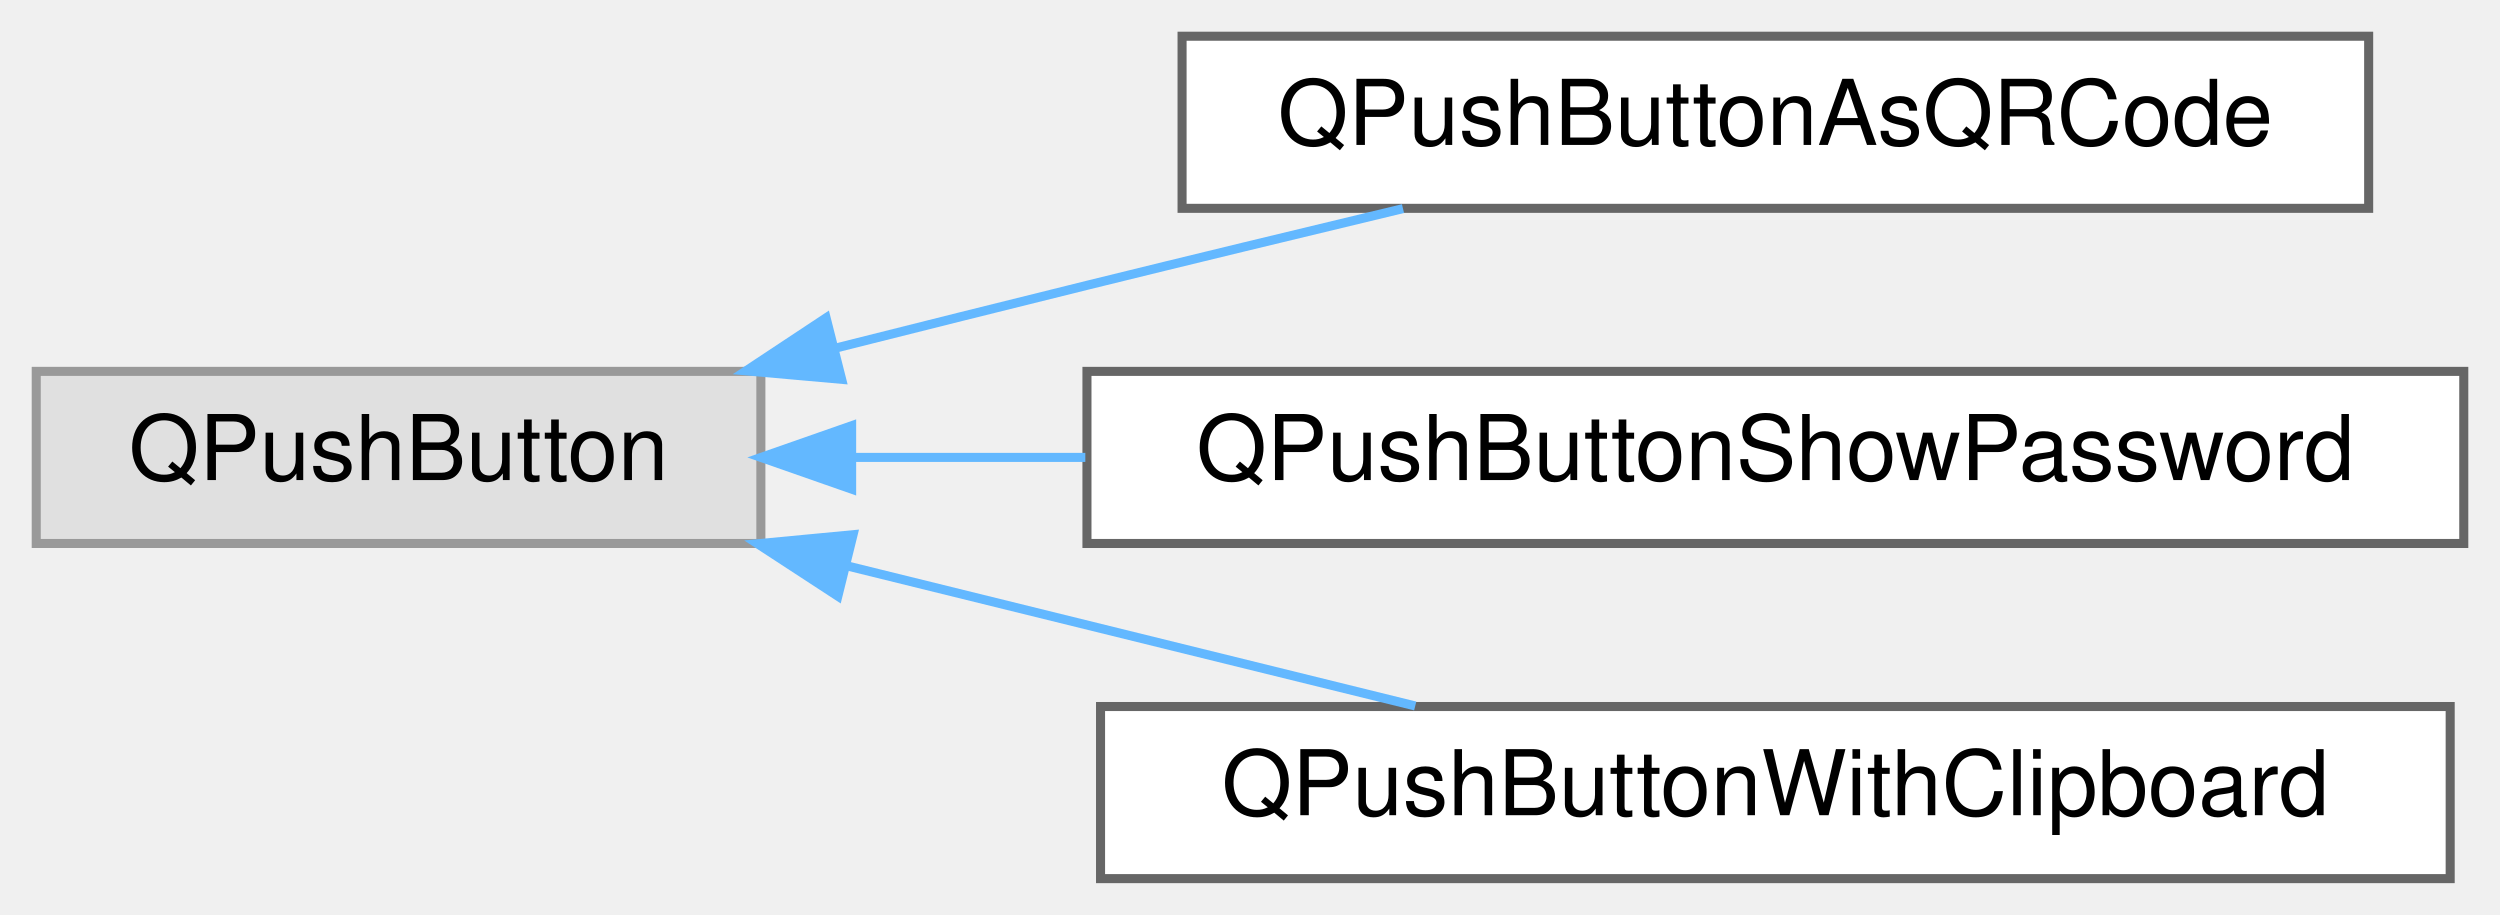
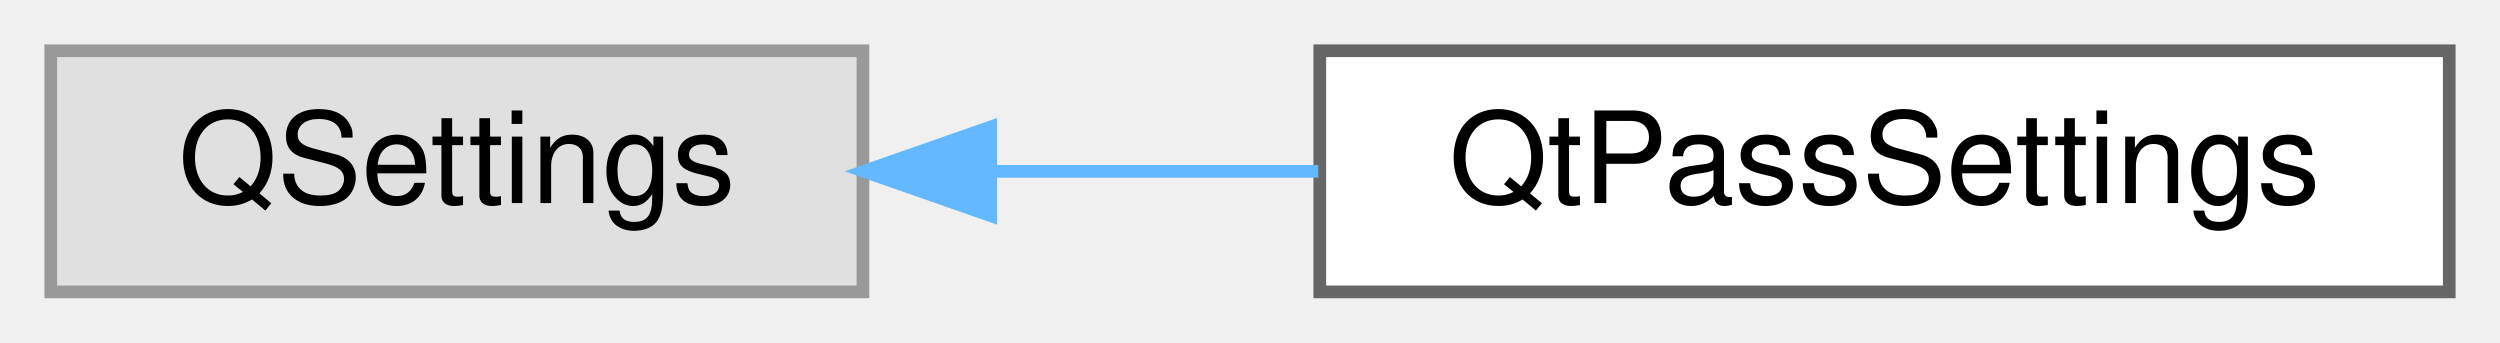
- <svg xmlns="http://www.w3.org/2000/svg" xmlns:xlink="http://www.w3.org/1999/xlink" width="276pt" height="101pt" viewBox="0.00 0.00 276.00 101.00">
-   <g id="graph0" class="graph" transform="scale(1 1) rotate(0) translate(4 97)">
+ <svg xmlns="http://www.w3.org/2000/svg" xmlns:xlink="http://www.w3.org/1999/xlink" width="197pt" height="27pt" viewBox="0.00 0.00 197.00 27.00">
+   <g id="graph0" class="graph" transform="scale(1 1) rotate(0) translate(4 23)">
    <g id="Node000000" class="node">
      <g id="a_Node000000">
        <a xlink:title=" ">
-           <polygon fill="#e0e0e0" stroke="#999999" points="80,-56 0,-56 0,-37 80,-37 80,-56" />
-           <text text-anchor="middle" x="40" y="-44" font-family="Helvetica,sans-Serif" font-size="10.00">QPushButton</text>
+           <polygon fill="#e0e0e0" stroke="#999999" points="64,-19 0,-19 0,0 64,0 64,-19" />
+           <text text-anchor="middle" x="32" y="-7" font-family="Helvetica,sans-Serif" font-size="10.00">QSettings</text>
        </a>
      </g>
    </g>
    <g id="Node000001" class="node">
      <g id="a_Node000001">
-         <a xlink:href="class_q_push_button_as_q_r_code.html" target="_top" xlink:title="QPushButton that presents a text payload as a QR code action.">
-           <polygon fill="white" stroke="#666666" points="257.5,-93 126.5,-93 126.5,-74 257.5,-74 257.5,-93" />
-           <text text-anchor="middle" x="192" y="-81" font-family="Helvetica,sans-Serif" font-size="10.00">QPushButtonAsQRCode</text>
+         <a xlink:href="class_qt_pass_settings.html" target="_top" xlink:title="Singleton that stores QtPass settings, handles persistence and defaults.">
+           <polygon fill="white" stroke="#666666" points="189,-19 100,-19 100,0 189,0 189,-19" />
+           <text text-anchor="middle" x="144.5" y="-7" font-family="Helvetica,sans-Serif" font-size="10.00">QtPassSettings</text>
        </a>
      </g>
    </g>
-     <g id="edge22_Node000000_Node000001" class="edge">
-       <g id="a_edge22_Node000000_Node000001">
+     <g id="edge25_Node000000_Node000001" class="edge">
+       <g id="a_edge25_Node000000_Node000001">
        <a xlink:title=" ">
-           <path fill="none" stroke="#63b8ff" d="M88.17,-58.55C97.4,-60.87 107,-63.28 116,-65.5 127.31,-68.29 139.6,-71.26 150.89,-73.97" />
-           <polygon fill="#63b8ff" stroke="#63b8ff" points="88.92,-55.12 78.36,-56.06 87.2,-61.91 88.92,-55.12" />
-         </a>
-       </g>
-     </g>
-     <g id="Node000002" class="node">
-       <g id="a_Node000002">
-         <a xlink:href="class_q_push_button_show_password.html" target="_top" xlink:title="QPushButton that toggles visibility of an associated QLineEdit.">
-           <polygon fill="white" stroke="#666666" points="268,-56 116,-56 116,-37 268,-37 268,-56" />
-           <text text-anchor="middle" x="192" y="-44" font-family="Helvetica,sans-Serif" font-size="10.00">QPushButtonShowPassword</text>
-         </a>
-       </g>
-     </g>
-     <g id="edge23_Node000000_Node000002" class="edge">
-       <g id="a_edge23_Node000000_Node000002">
-         <a xlink:title=" ">
-           <path fill="none" stroke="#63b8ff" d="M90.16,-46.5C98.4,-46.5 107.11,-46.5 115.82,-46.5" />
-           <polygon fill="#63b8ff" stroke="#63b8ff" points="90.02,-43 80.02,-46.5 90.02,-50 90.02,-43" />
-         </a>
-       </g>
-     </g>
-     <g id="Node000003" class="node">
-       <g id="a_Node000003">
-         <a xlink:href="class_q_push_button_with_clipboard.html" target="_top" xlink:title="QPushButton that stores a text payload and emits it when activated.">
-           <polygon fill="white" stroke="#666666" points="266.5,-19 117.5,-19 117.5,0 266.5,0 266.5,-19" />
-           <text text-anchor="middle" x="192" y="-7" font-family="Helvetica,sans-Serif" font-size="10.00">QPushButtonWithClipboard</text>
-         </a>
-       </g>
-     </g>
-     <g id="edge24_Node000000_Node000003" class="edge">
-       <g id="a_edge24_Node000000_Node000003">
-         <a xlink:title=" ">
-           <path fill="none" stroke="#63b8ff" d="M89.34,-34.57C109.69,-29.56 133.05,-23.79 152.24,-19.06" />
-           <polygon fill="#63b8ff" stroke="#63b8ff" points="88.5,-31.18 79.63,-36.97 90.18,-37.97 88.5,-31.18" />
+           <path fill="none" stroke="#63b8ff" d="M74.33,-9.5C82.67,-9.5 91.47,-9.5 99.88,-9.5" />
+           <polygon fill="#63b8ff" stroke="#63b8ff" points="74.07,-6 64.07,-9.5 74.07,-13 74.07,-6" />
        </a>
      </g>
    </g>
  </g>
</svg>
